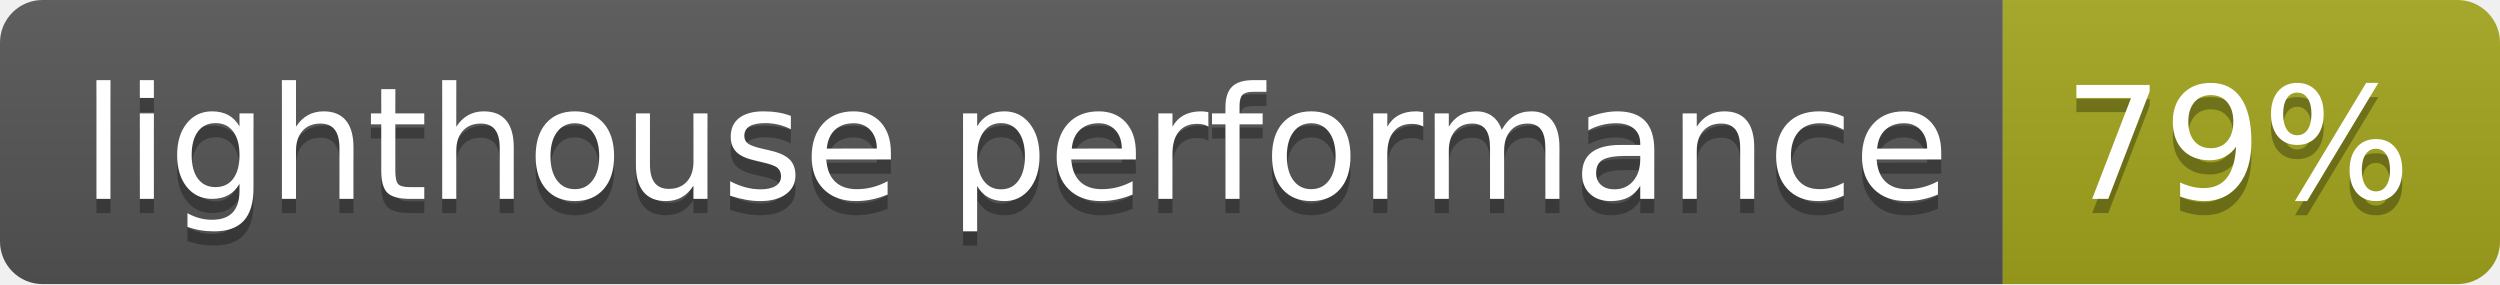
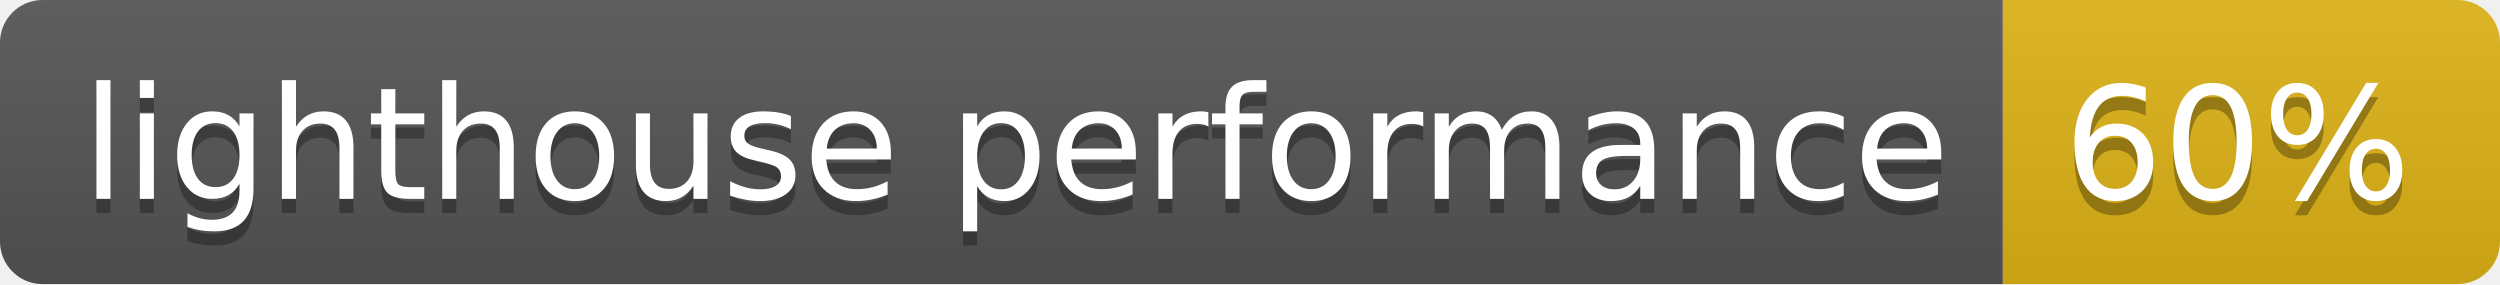
- <svg xmlns="http://www.w3.org/2000/svg" width="176" height="20" role="img" aria-label="lighthouse performance: 79%">
+ <svg xmlns="http://www.w3.org/2000/svg" width="176" height="20" role="img" aria-label="lighthouse performance: 60%">
  <linearGradient id="s" x2="0" y2="100%">
    <stop offset="0" stop-color="#bbb" stop-opacity=".1" />
    <stop offset="1" stop-opacity=".1" />
  </linearGradient>
  <clipPath id="r">
    <rect width="176" height="20" rx="3" fill="#fff" />
  </clipPath>
  <g clip-path="url(#r)">
    <rect width="141" height="20" fill="#555" />
-     <rect x="141" width="35" height="20" fill="#a4a61d" />
+     <rect x="141" width="35" height="20" fill="#dfb317" />
    <rect width="176" height="20" fill="url(#s)" />
  </g>
  <g fill="#fff" text-anchor="middle" font-family="Verdana,Geneva,DejaVu Sans,sans-serif" text-rendering="geometricPrecision" font-size="110">
    <text aria-hidden="true" x="715" y="150" fill="#010101" fill-opacity=".3" transform="scale(.1)" textLength="1310">lighthouse performance</text>
    <text x="715" y="140" transform="scale(.1)" fill="#fff" textLength="1310">lighthouse performance</text>
-     <text aria-hidden="true" x="1575" y="150" fill="#010101" fill-opacity=".3" transform="scale(.1)" textLength="250">79%</text>
-     <text x="1575" y="140" transform="scale(.1)" fill="#fff" textLength="250">79%</text>
+     <text aria-hidden="true" x="1575" y="150" fill="#010101" fill-opacity=".3" transform="scale(.1)" textLength="250">60%</text>
+     <text x="1575" y="140" transform="scale(.1)" fill="#fff" textLength="250">60%</text>
  </g>
</svg>
